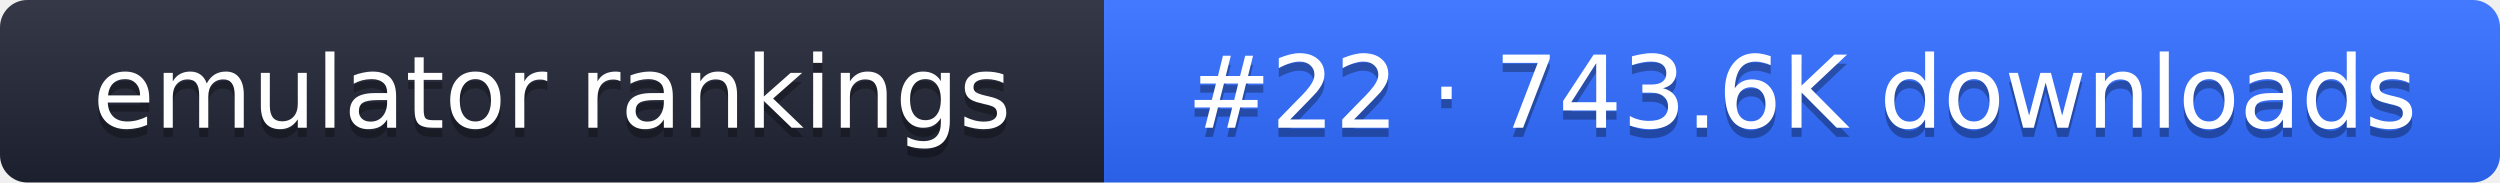
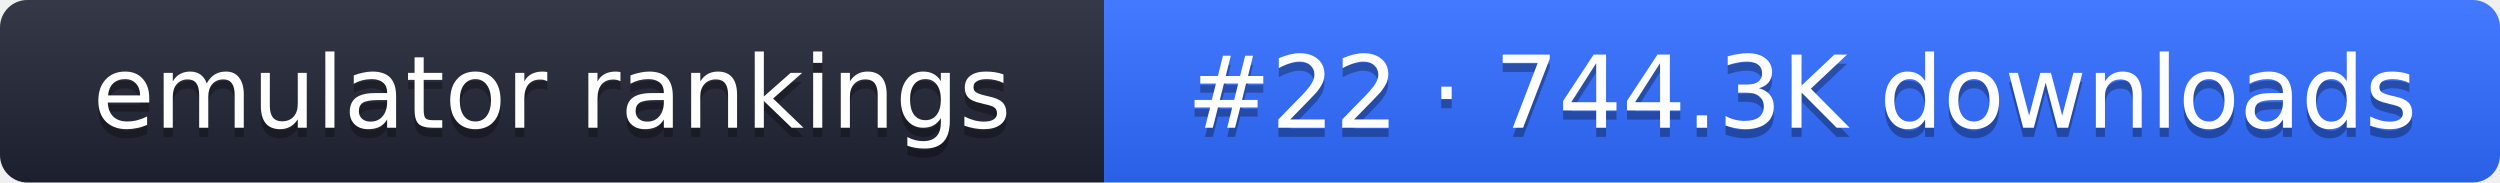
- <svg xmlns="http://www.w3.org/2000/svg" width="274" height="20" role="img" aria-label="emulator rankings: #22 · 743.6K downloads">
+ <svg xmlns="http://www.w3.org/2000/svg" width="274" height="20" role="img" aria-label="emulator rankings: #22 · 744.3K downloads">
  <linearGradient id="g" x2="0" y2="100%">
    <stop offset="0" stop-color="#fff" stop-opacity=".1" />
    <stop offset="1" stop-opacity=".1" />
  </linearGradient>
  <clipPath id="r">
    <rect width="274" height="20" rx="3" fill="#fff" />
  </clipPath>
  <g clip-path="url(#r)">
    <rect width="121" height="20" fill="#1f2433" />
    <rect x="121" width="153" height="20" fill="#2f6bff" />
    <rect width="274" height="20" fill="url(#g)" />
  </g>
  <g fill="#fff" text-anchor="middle" font-family="Verdana,DejaVu Sans,sans-serif" font-size="11">
    <text x="60.5" y="15" fill="#010101" fill-opacity=".3">emulator rankings</text>
    <text x="60.5" y="14">emulator rankings</text>
-     <text x="197.5" y="15" fill="#010101" fill-opacity=".3">#22 · 743.6K downloads</text>
-     <text x="197.5" y="14">#22 · 743.6K downloads</text>
+     <text x="197.5" y="15" fill="#010101" fill-opacity=".3">#22 · 744.3K downloads</text>
+     <text x="197.5" y="14">#22 · 744.3K downloads</text>
  </g>
</svg>
